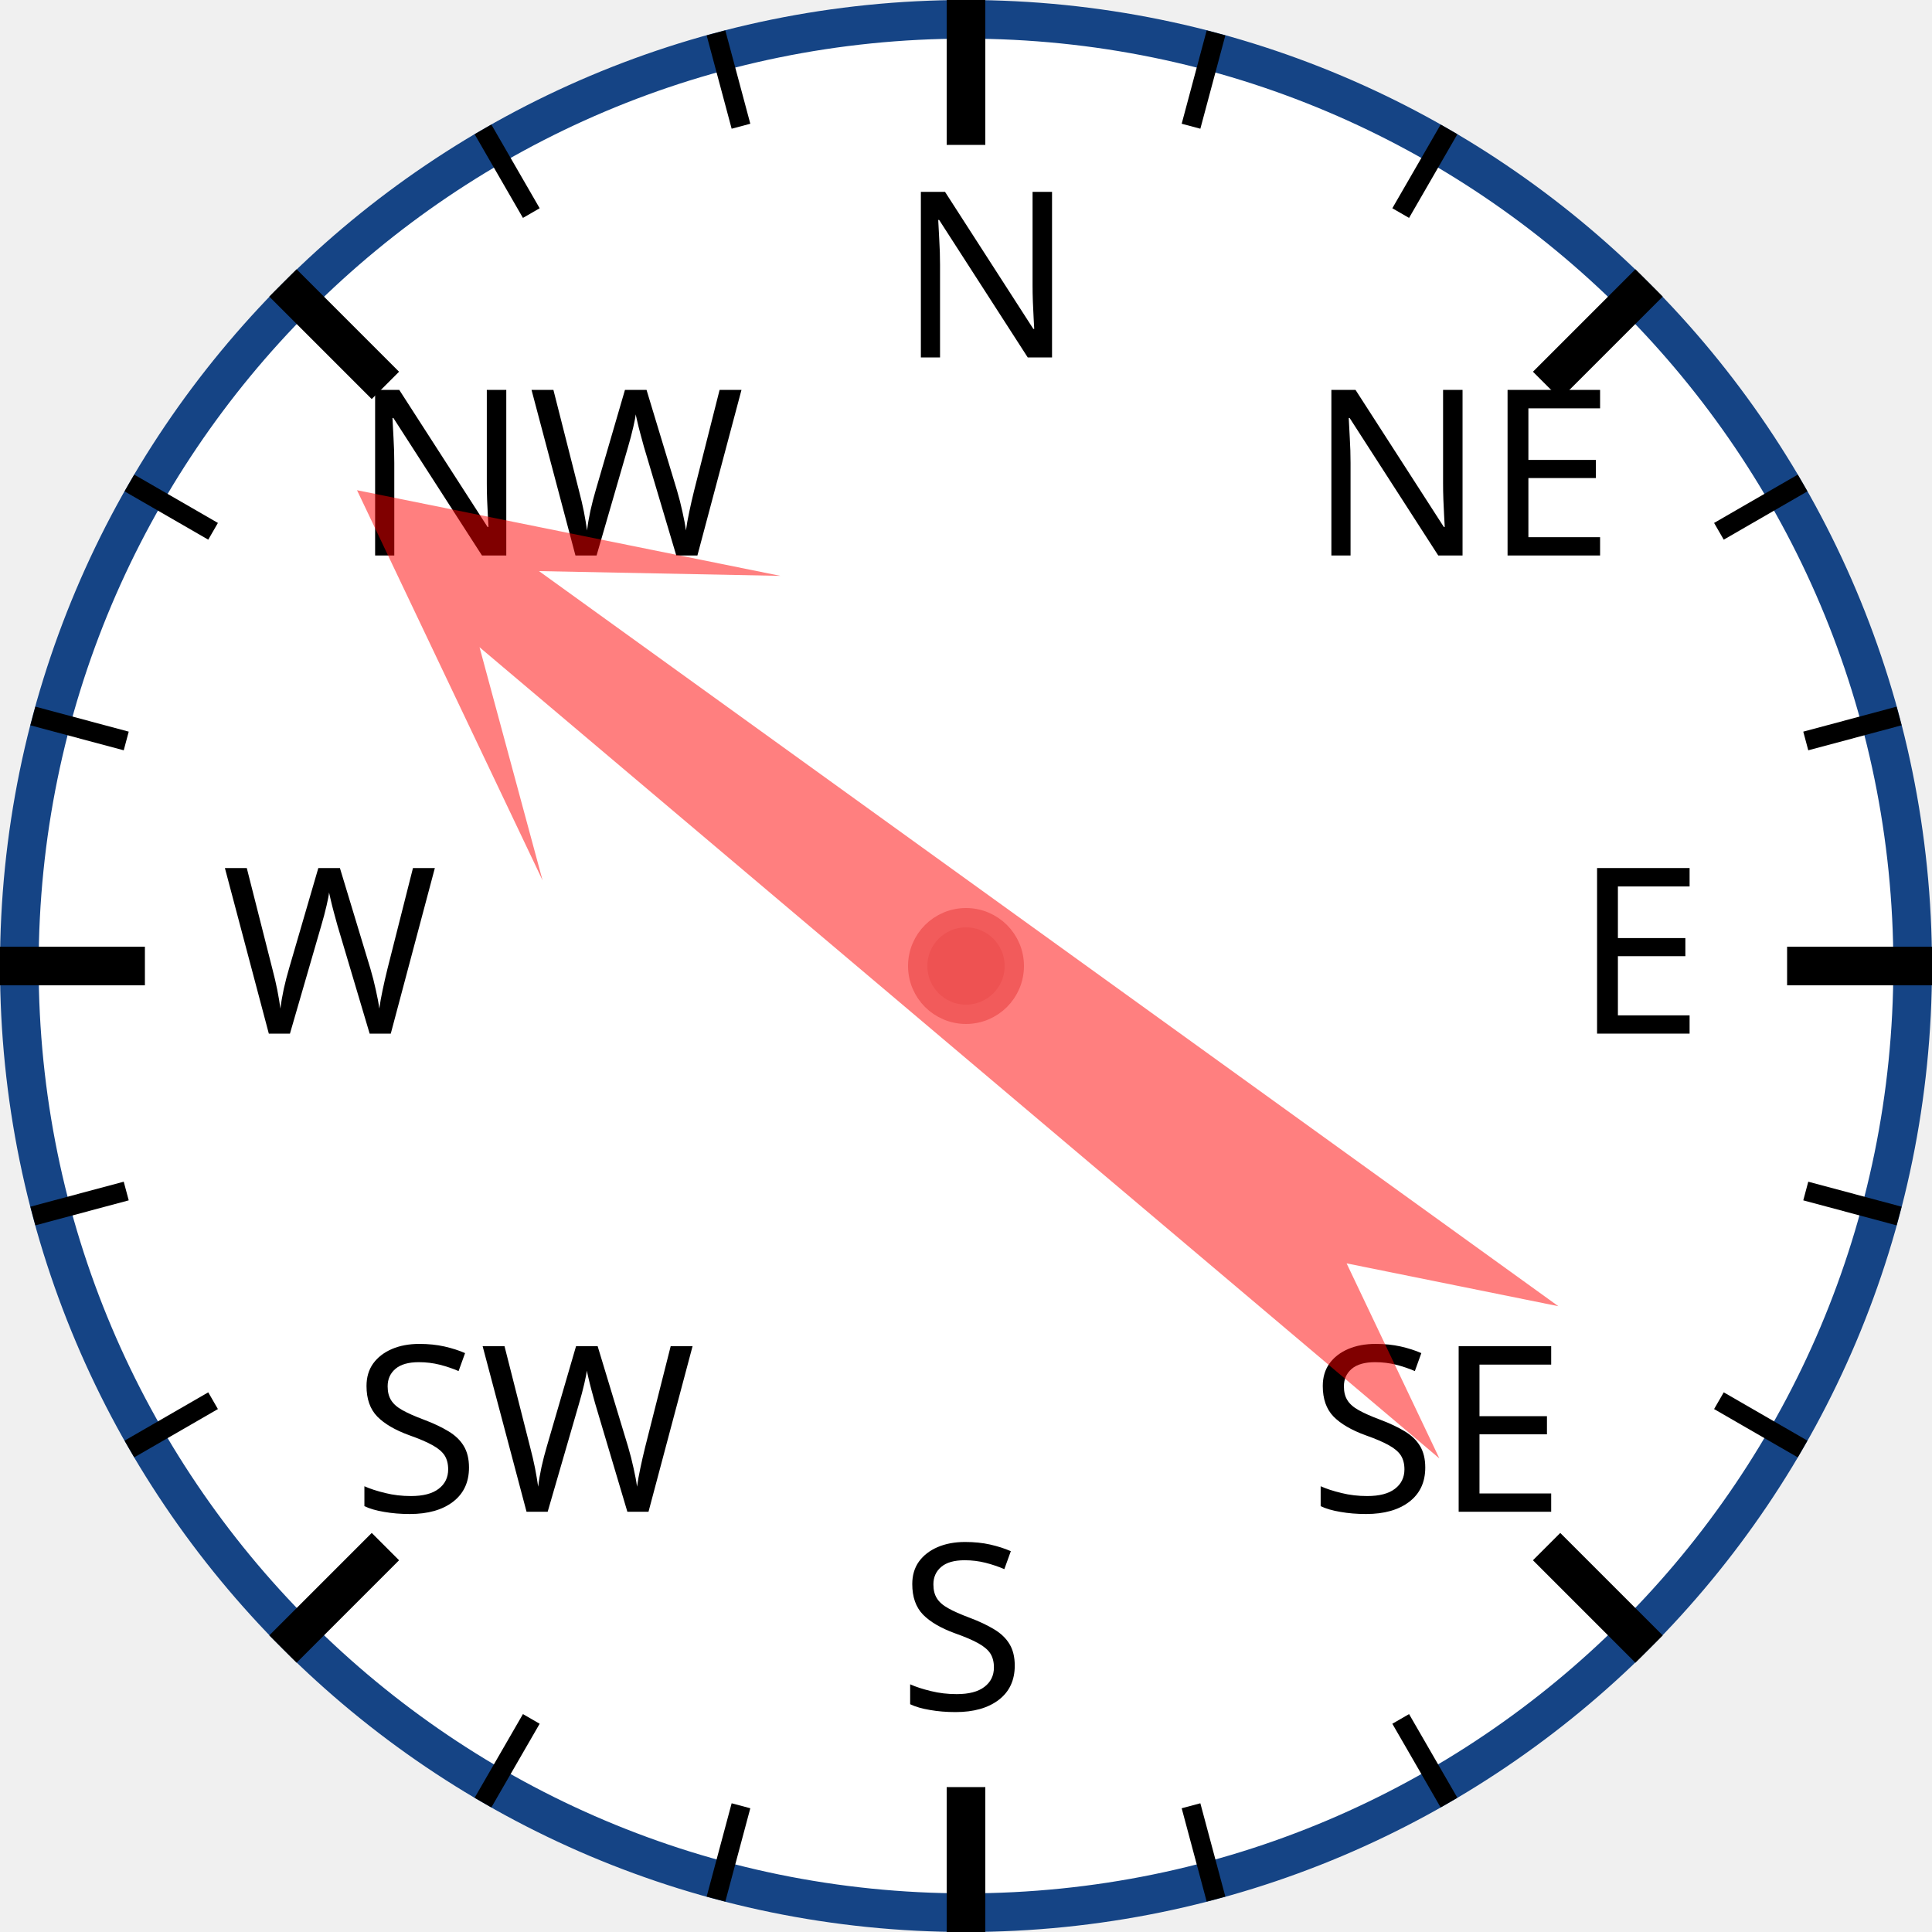
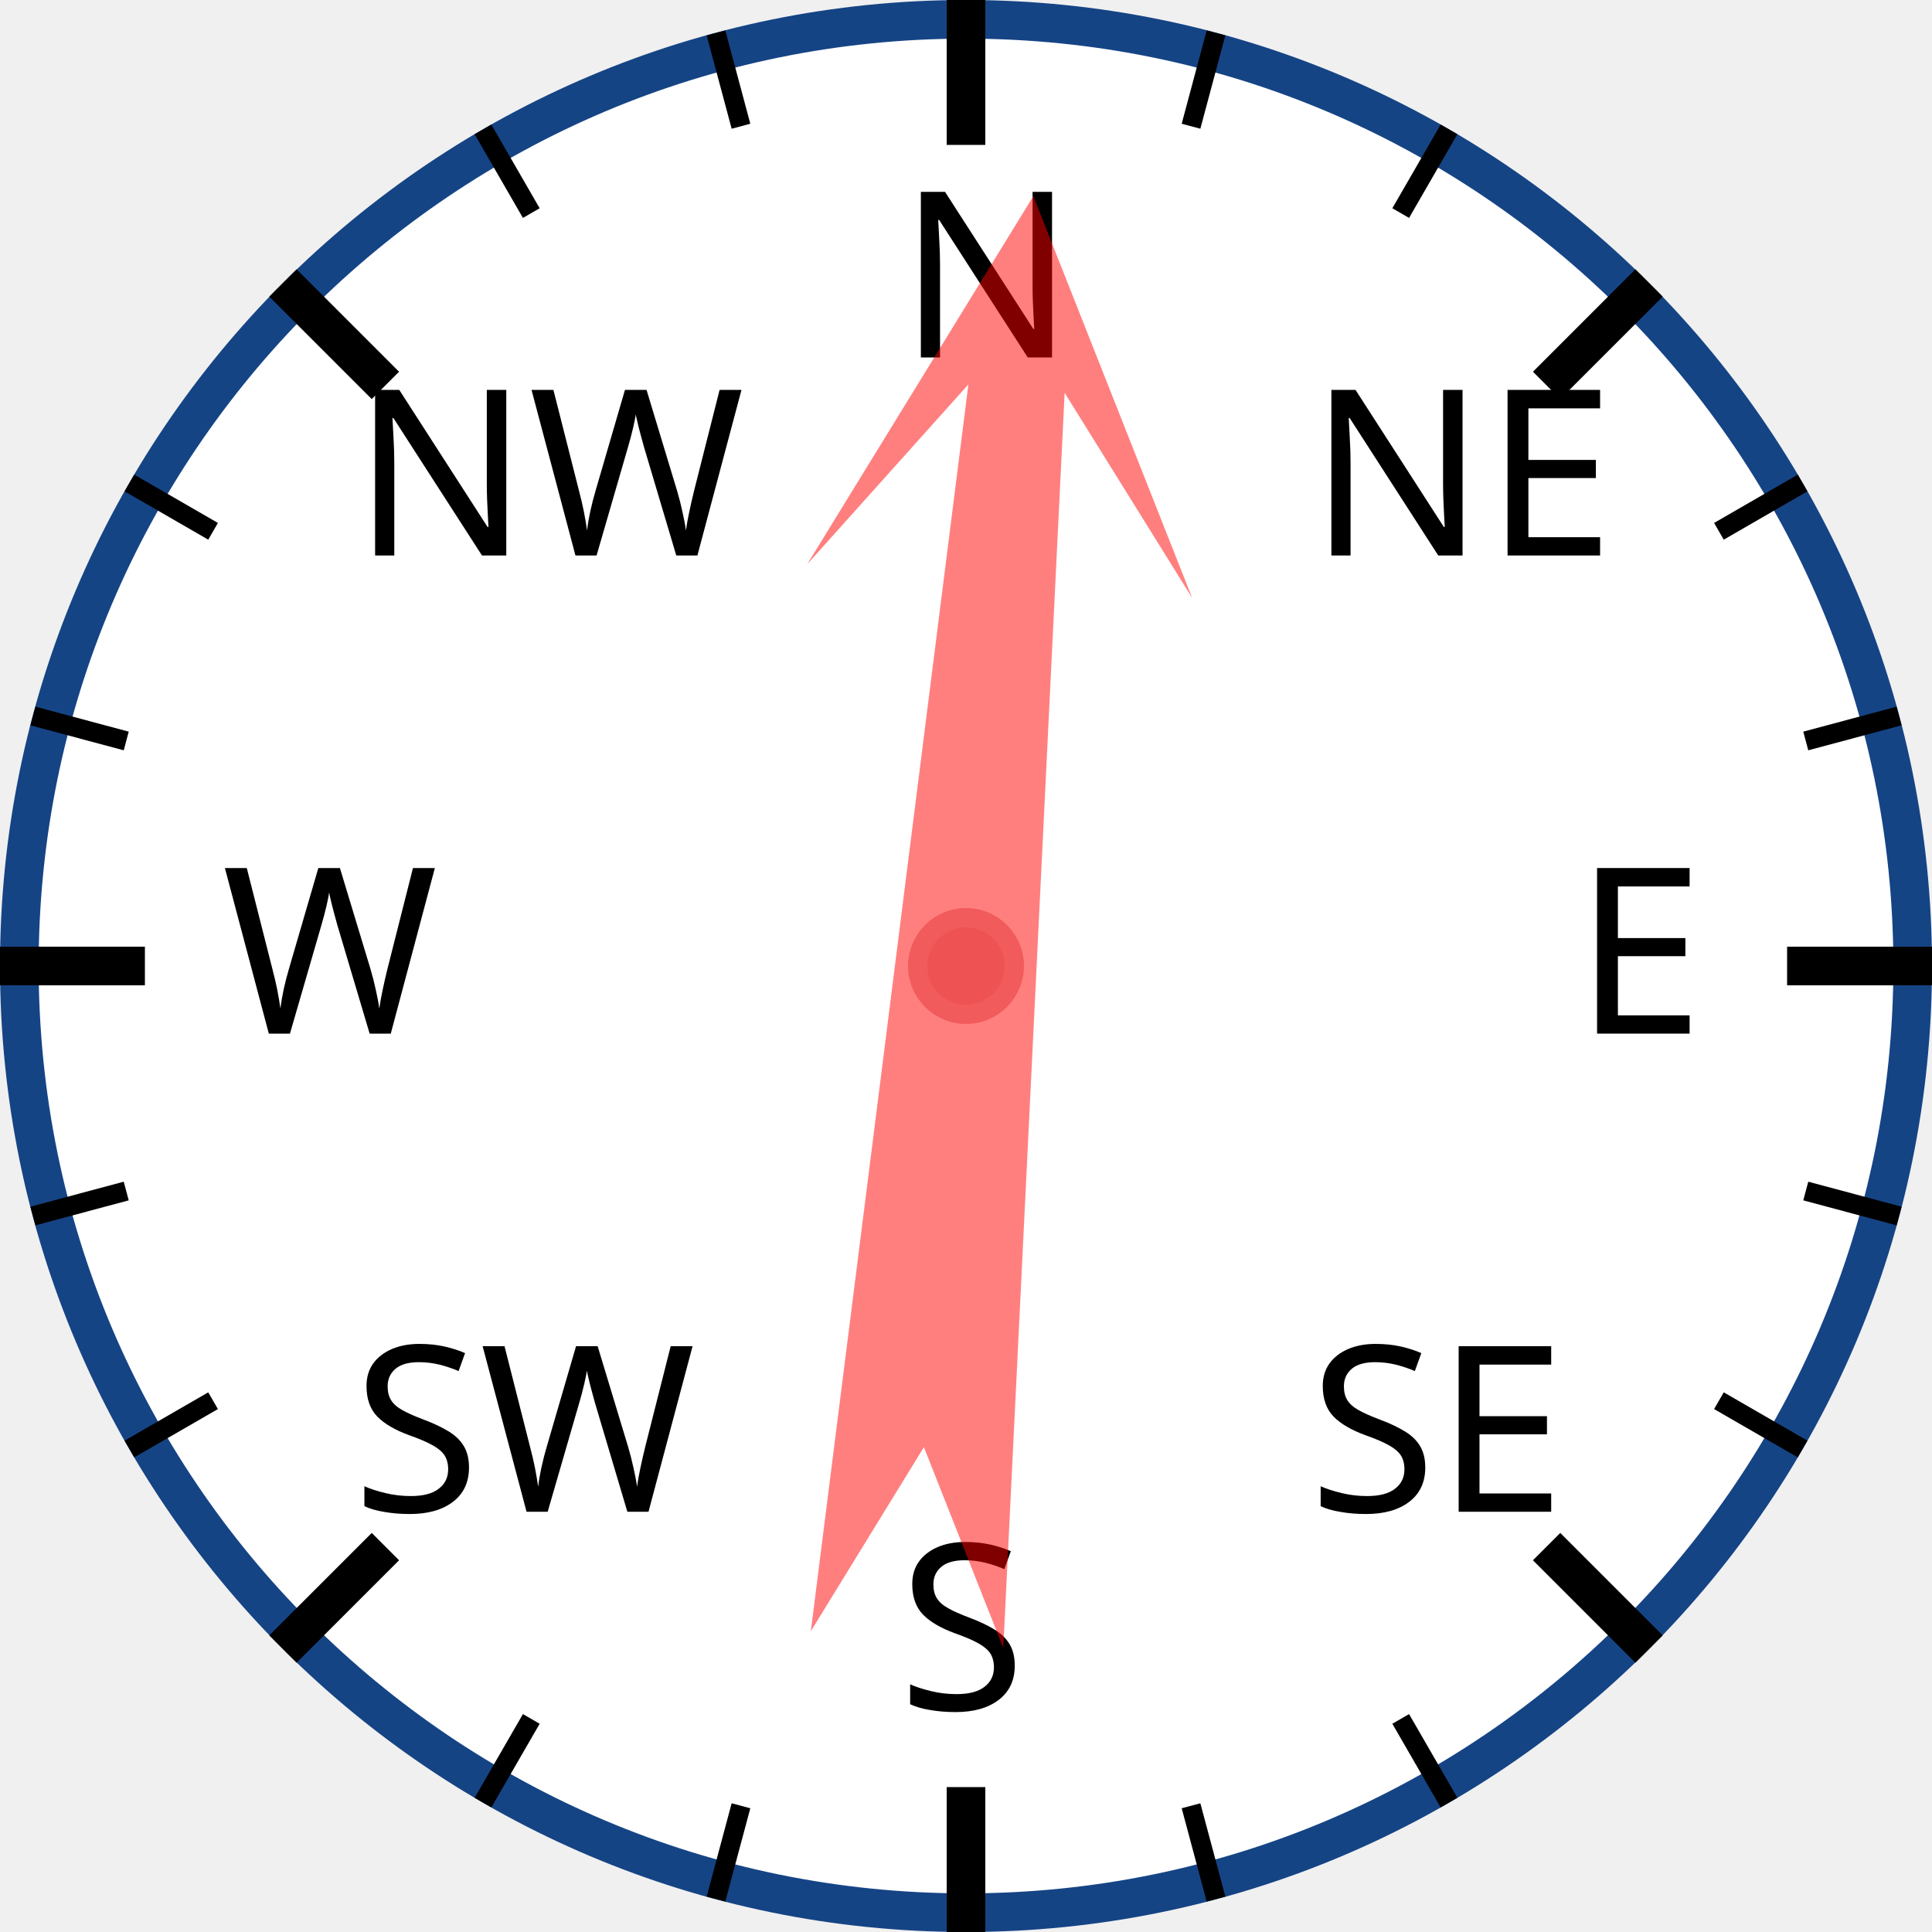
<svg xmlns="http://www.w3.org/2000/svg" width="120px" height="120px" viewBox="0 0 200 200">
  <circle cx="100" cy="100" r="98" style="fill: white; stroke: #154485; stroke-width: 4;" />
  <text x="93.0" y="37.0" style="font-family: sans-serif; font-size: 18pt;">N</text>
  <line x1="100.0" y1="0.0" x2="100.0" y2="15.0" style="stroke: black; stroke-width: 4;" />
  <line x1="74.118" y1="3.407" x2="76.706" y2="13.067" style="stroke: black; stroke-width: 2;" />
  <line x1="50" y1="13.397" x2="55" y2="22.058" style="stroke: black; stroke-width: 2;" />
  <text x="36.503" y="57.503" style="font-family: sans-serif; font-size: 18pt;">NW</text>
  <line x1="29.289" y1="29.289" x2="39.896" y2="39.896" style="stroke: black; stroke-width: 4;" />
  <line x1="13.397" y1="50" x2="22.058" y2="55" style="stroke: black; stroke-width: 2;" />
  <line x1="3.407" y1="74.118" x2="13.067" y2="76.706" style="stroke: black; stroke-width: 2;" />
  <text x="23.0" y="107.0" style="font-family: sans-serif; font-size: 18pt;">W</text>
  <line x1="0.0" y1="100.0" x2="15.0" y2="100.0" style="stroke: black; stroke-width: 4;" />
  <line x1="3.407" y1="125.882" x2="13.067" y2="123.294" style="stroke: black; stroke-width: 2;" />
  <line x1="13.397" y1="150" x2="22.058" y2="145" style="stroke: black; stroke-width: 2;" />
  <text x="36.503" y="156.497" style="font-family: sans-serif; font-size: 18pt;">SW</text>
  <line x1="29.289" y1="170.711" x2="39.896" y2="160.104" style="stroke: black; stroke-width: 4;" />
  <line x1="50" y1="186.603" x2="55" y2="177.942" style="stroke: black; stroke-width: 2;" />
  <line x1="74.118" y1="196.593" x2="76.706" y2="186.933" style="stroke: black; stroke-width: 2;" />
  <text x="93" y="177.0" style="font-family: sans-serif; font-size: 18pt;">S</text>
  <line x1="100" y1="200.0" x2="100" y2="185.0" style="stroke: black; stroke-width: 4;" />
  <line x1="125.882" y1="196.593" x2="123.294" y2="186.933" style="stroke: black; stroke-width: 2;" />
  <line x1="150.0" y1="186.603" x2="145.0" y2="177.942" style="stroke: black; stroke-width: 2;" />
  <text x="135.497" y="156.497" style="font-family: sans-serif; font-size: 18pt;">SE</text>
  <line x1="170.711" y1="170.711" x2="160.104" y2="160.104" style="stroke: black; stroke-width: 4;" />
  <line x1="186.603" y1="150" x2="177.942" y2="145" style="stroke: black; stroke-width: 2;" />
  <line x1="196.593" y1="125.882" x2="186.933" y2="123.294" style="stroke: black; stroke-width: 2;" />
  <text x="163.0" y="107" style="font-family: sans-serif; font-size: 18pt;">E</text>
  <line x1="200.0" y1="100" x2="185.0" y2="100" style="stroke: black; stroke-width: 4;" />
  <line x1="196.593" y1="74.118" x2="186.933" y2="76.706" style="stroke: black; stroke-width: 2;" />
  <line x1="186.603" y1="50" x2="177.942" y2="55" style="stroke: black; stroke-width: 2;" />
  <text x="135.497" y="57.503" style="font-family: sans-serif; font-size: 18pt;">NE</text>
  <line x1="170.711" y1="29.289" x2="160.104" y2="39.896" style="stroke: black; stroke-width: 4;" />
  <line x1="150" y1="13.397" x2="145" y2="22.058" style="stroke: black; stroke-width: 2;" />
  <line x1="125.882" y1="3.407" x2="123.294" y2="13.067" style="stroke: black; stroke-width: 2;" />
-   <polygon points="100 20 120 60 105 40 110 170 100 150 90 170 95 40 80 60" style="fill: red; fill-opacity: 0.5;" transform="rotate(308,100,100)" />
+   <polygon points="100 20 120 60 105 40 110 170 100 150 90 170 95 40 80 60" style="fill: red; fill-opacity: 0.5;" transform="rotate(5,100,100)" />
  <circle cx="100" cy="100" r="5" style="fill: #EE5252; stroke: #F25B5B; stroke-width: 2;" />
</svg>
